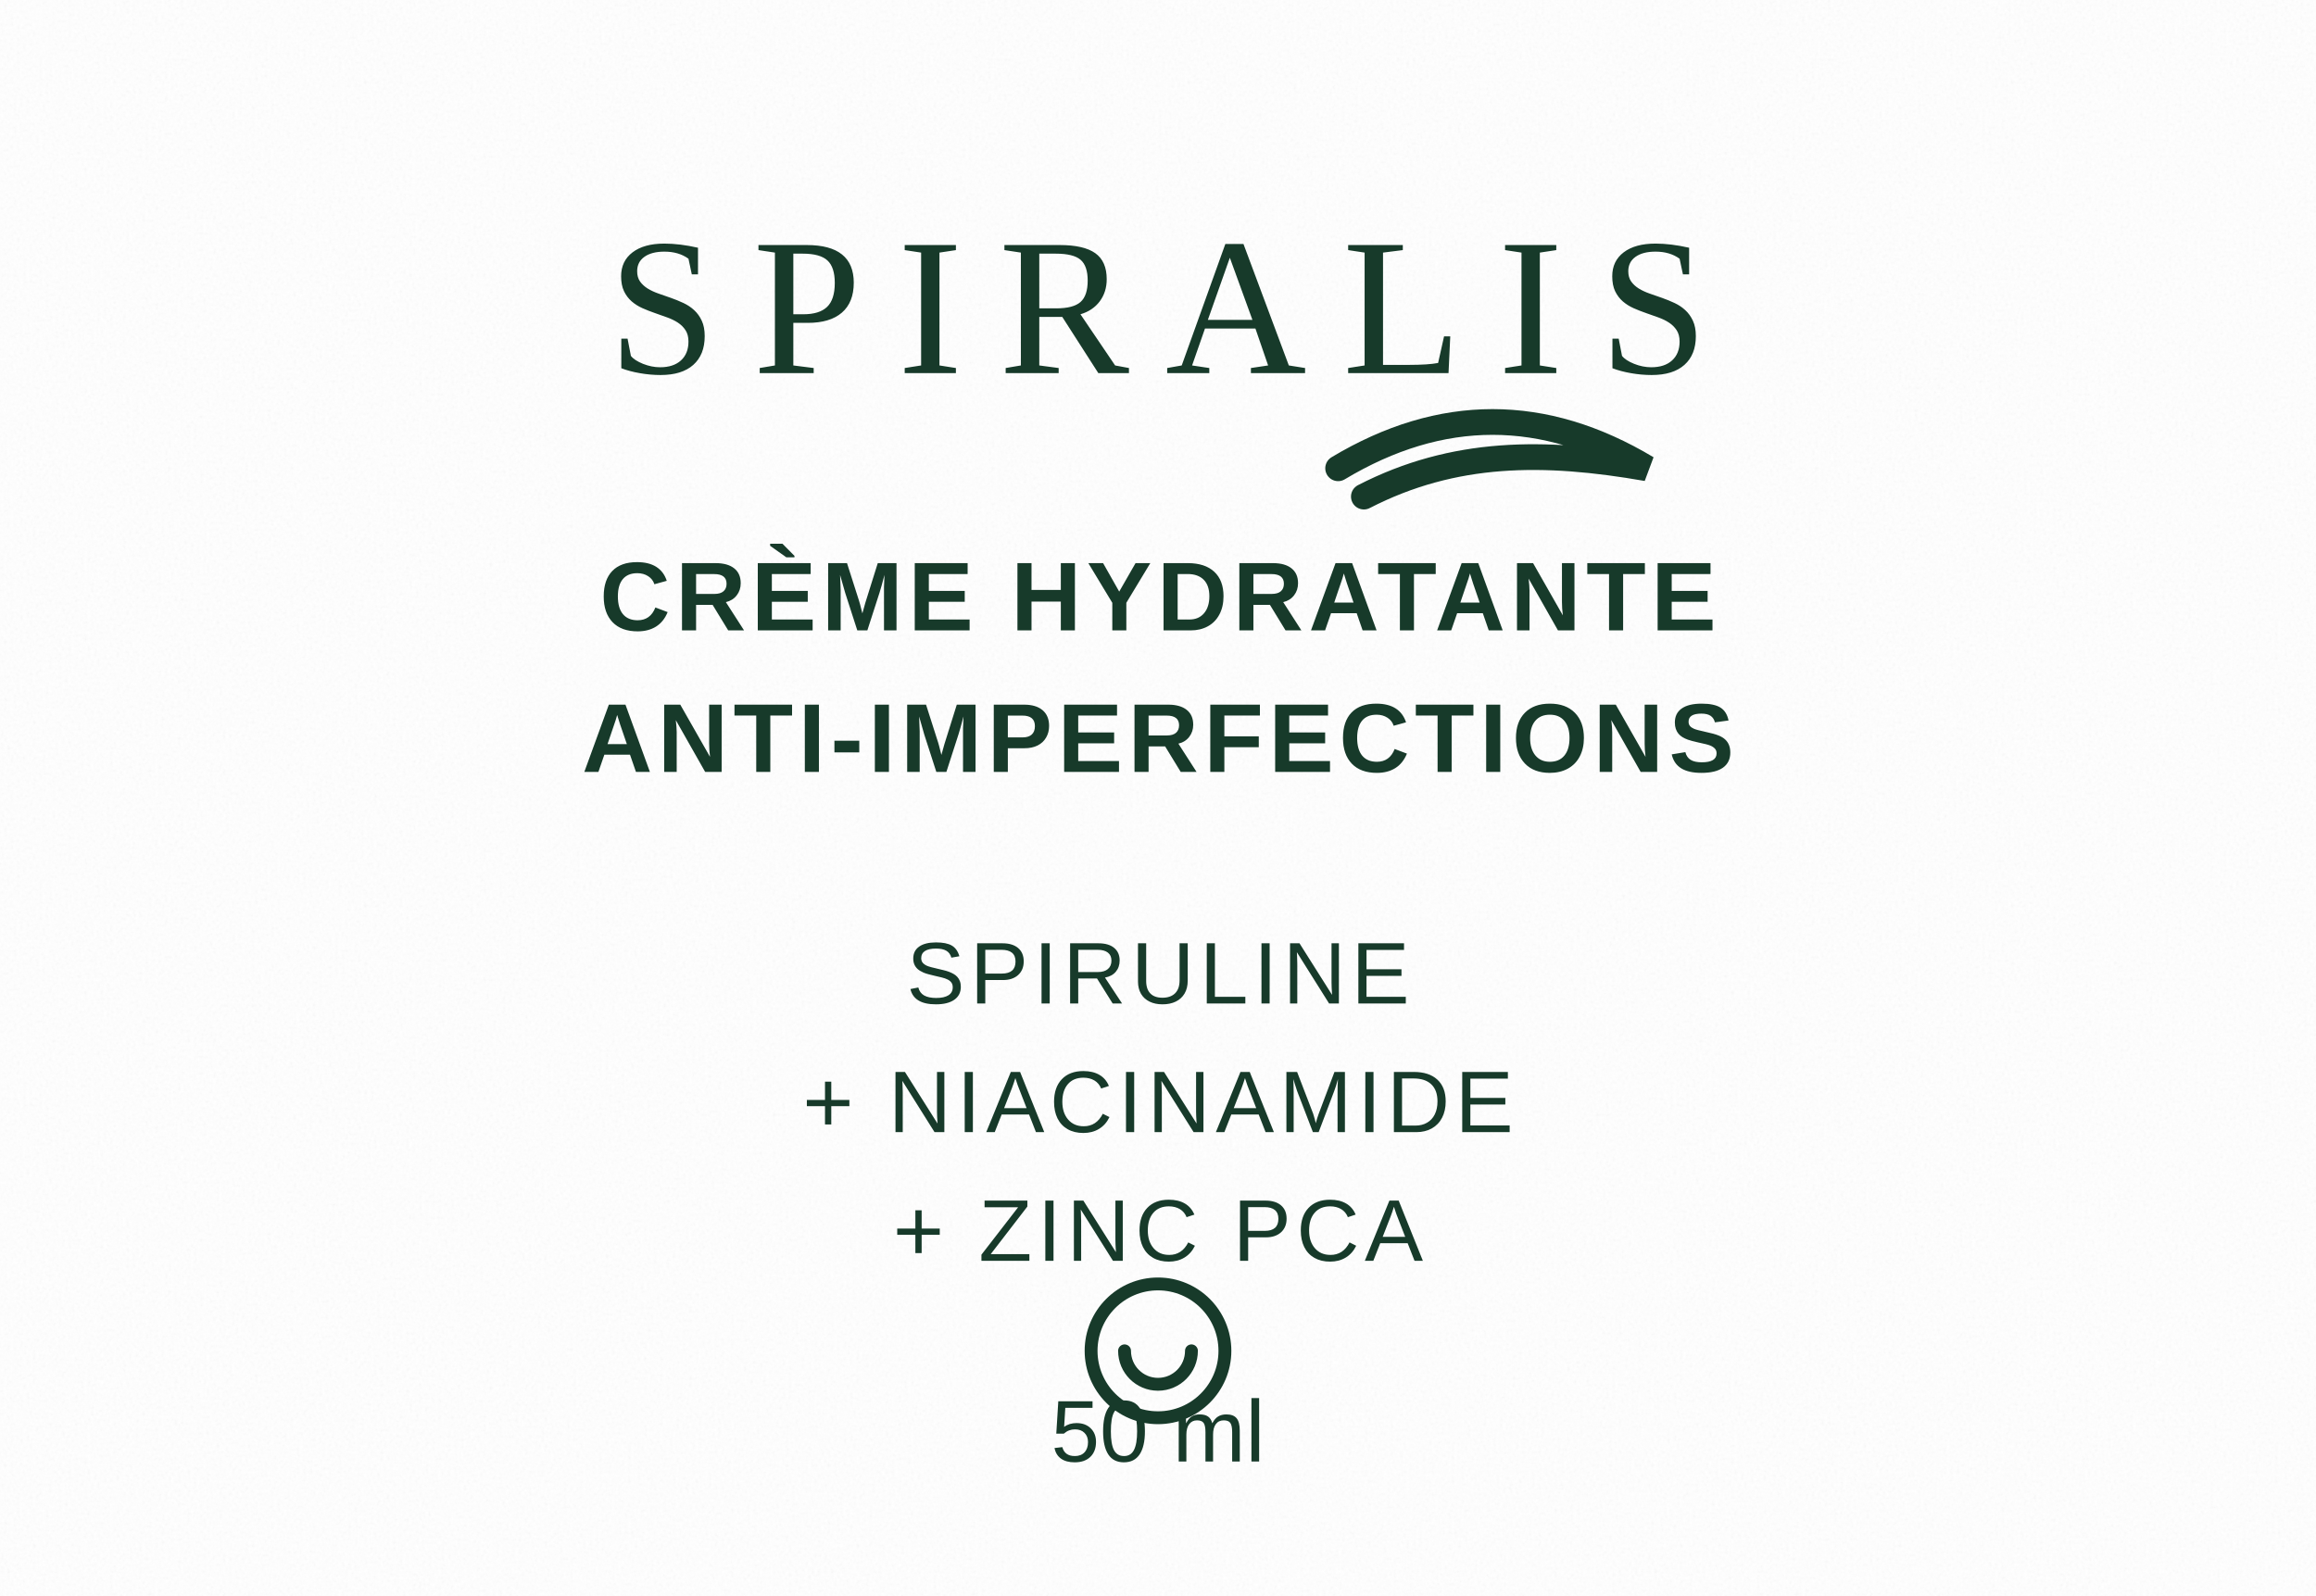
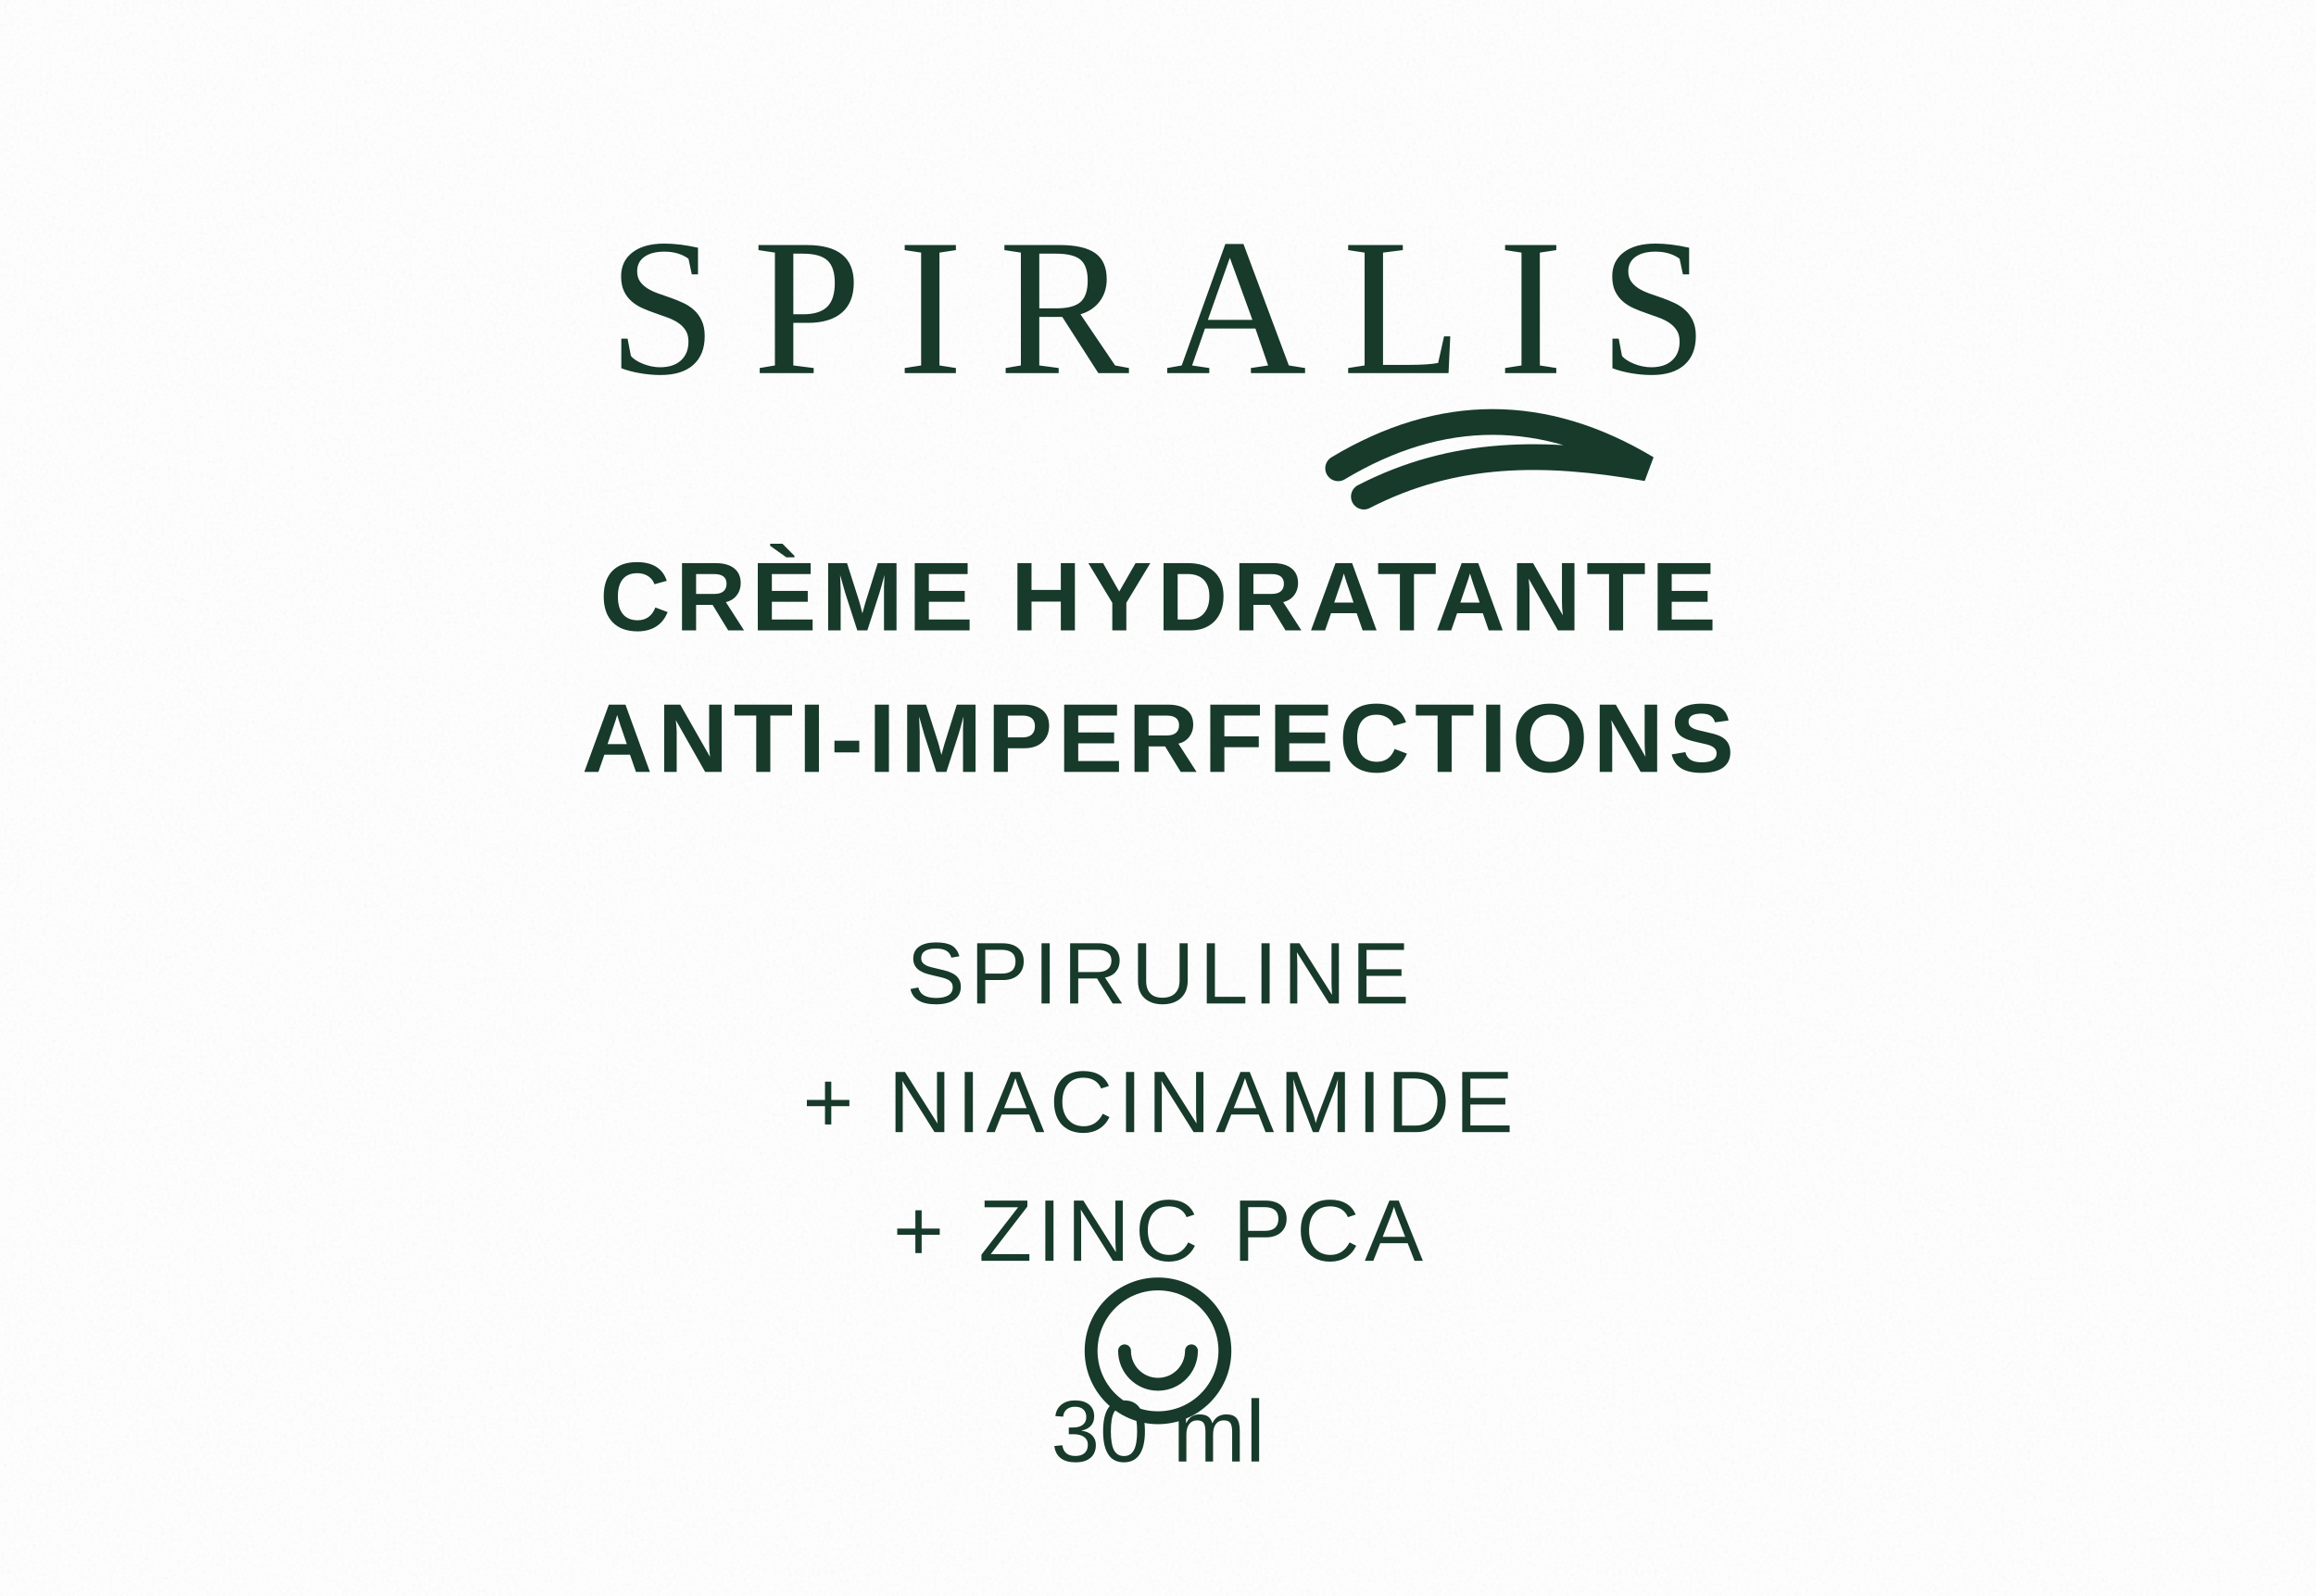
<svg xmlns="http://www.w3.org/2000/svg" width="900" height="620" viewBox="0 0 900 620">
  <defs>
    <filter id="paperNoise">
      <feTurbulence type="fractalNoise" baseFrequency="0.8" numOctaves="2" seed="5" />
      <feColorMatrix type="saturate" values="0" />
      <feComponentTransfer>
        <feFuncA type="table" tableValues="0 0.08" />
      </feComponentTransfer>
    </filter>
    <style>.brand{font-family:Georgia,'Times New Roman',serif;font-size:76px;letter-spacing:14px;fill:#173A2A;text-anchor:middle}.mid{font-family:Arial,Helvetica,sans-serif;font-size:38px;font-weight:600;letter-spacing:2px;fill:#173A2A;text-anchor:middle}.small{font-family:Arial,Helvetica,sans-serif;font-size:34px;font-weight:500;letter-spacing:2px;fill:#173A2A;text-anchor:middle}.vol{font-family:Arial,Helvetica,sans-serif;font-size:34px;fill:#173A2A;text-anchor:middle}</style>
  </defs>
  <rect x="35" y="35" width="830" height="550" rx="46" fill="#F8F2E8" stroke="#D9CBB6" stroke-width="2" filter="url(#paperNoise)" />
  <text x="450" y="145" class="brand">SPIRALIS</text>
  <path d="M520 182 C560 158,600 158,640 182 C600 175,565 175,530 193" fill="none" stroke="#173A2A" stroke-width="10" stroke-linecap="round" />
  <text x="450" y="245" class="mid">CRÈME HYDRATANTE</text>
  <text x="450" y="300" class="mid">ANTI-IMPERFECTIONS</text>
  <text x="450" y="390" class="small">SPIRULINE</text>
  <text x="450" y="440" class="small">+ NIACINAMIDE</text>
  <text x="450" y="490" class="small">+ ZINC PCA</text>
  <path d="M450 525 m-26 0 a26 26 0 1 0 52 0 a26 26 0 1 0 -52 0 M450 525 m-13 0 a13 13 0 1 0 26 0" fill="none" stroke="#173A2A" stroke-width="5" stroke-linecap="round" />
-   <text x="450" y="568" class="vol">50 ml</text>
+   <text x="450" y="568" class="vol">30 ml</text>
</svg>
